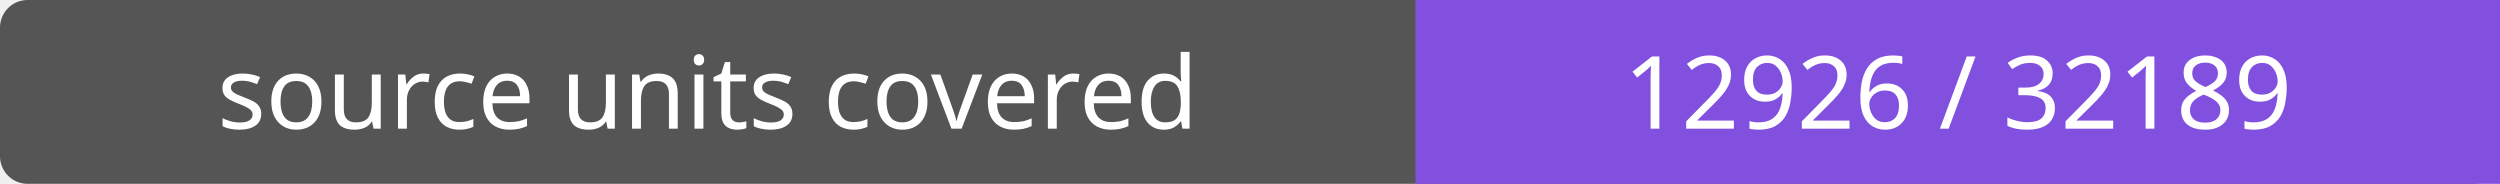
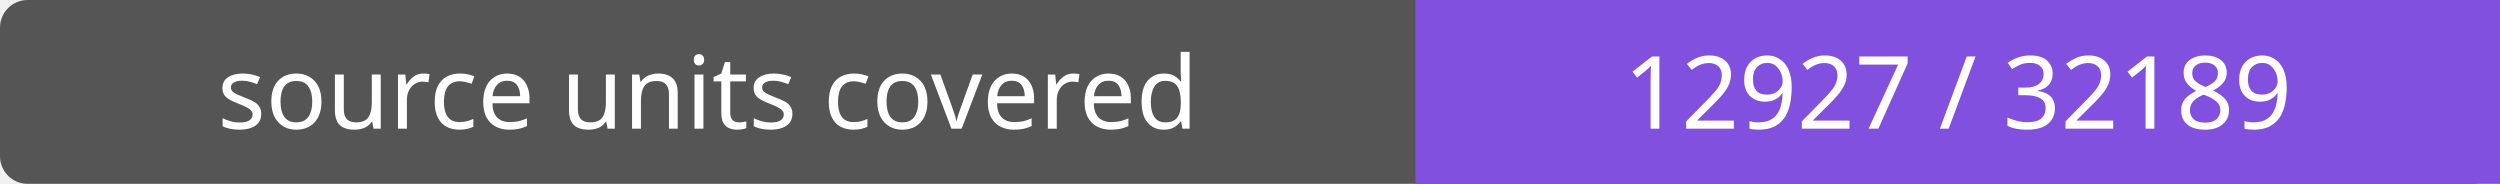
- <svg xmlns="http://www.w3.org/2000/svg" width="272" height="20" role="img" aria-label="source units covered: 12926 / 32189">
+ <svg xmlns="http://www.w3.org/2000/svg" width="272" height="20" role="img" aria-label="source units covered: 12927 / 32189">
  <rect width="272" height="20" rx="3" fill="#555" />
  <path fill="#8250df" d="M154 0h118v20H154z" />
  <g fill="#fff" text-anchor="middle" font-family="Verdana,sans-serif" font-size="11">
    <text x="77.0" y="14">source units covered</text>
-     <text x="213.0" y="14">12926 / 32189</text>
+     <text x="213.0" y="14">12927 / 32189</text>
  </g>
</svg>
